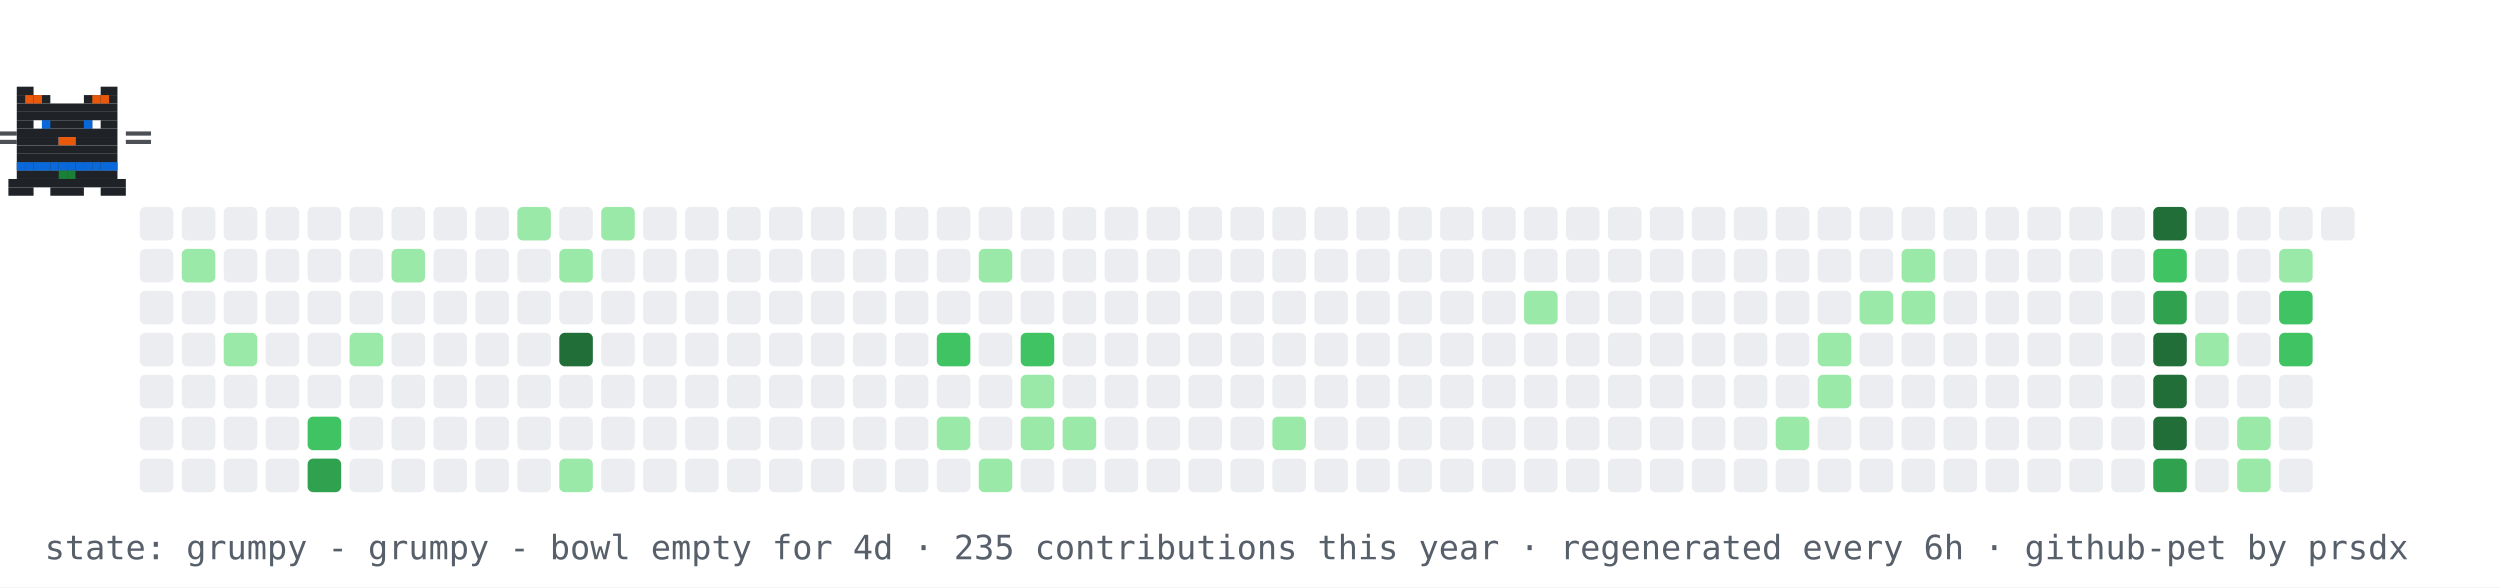
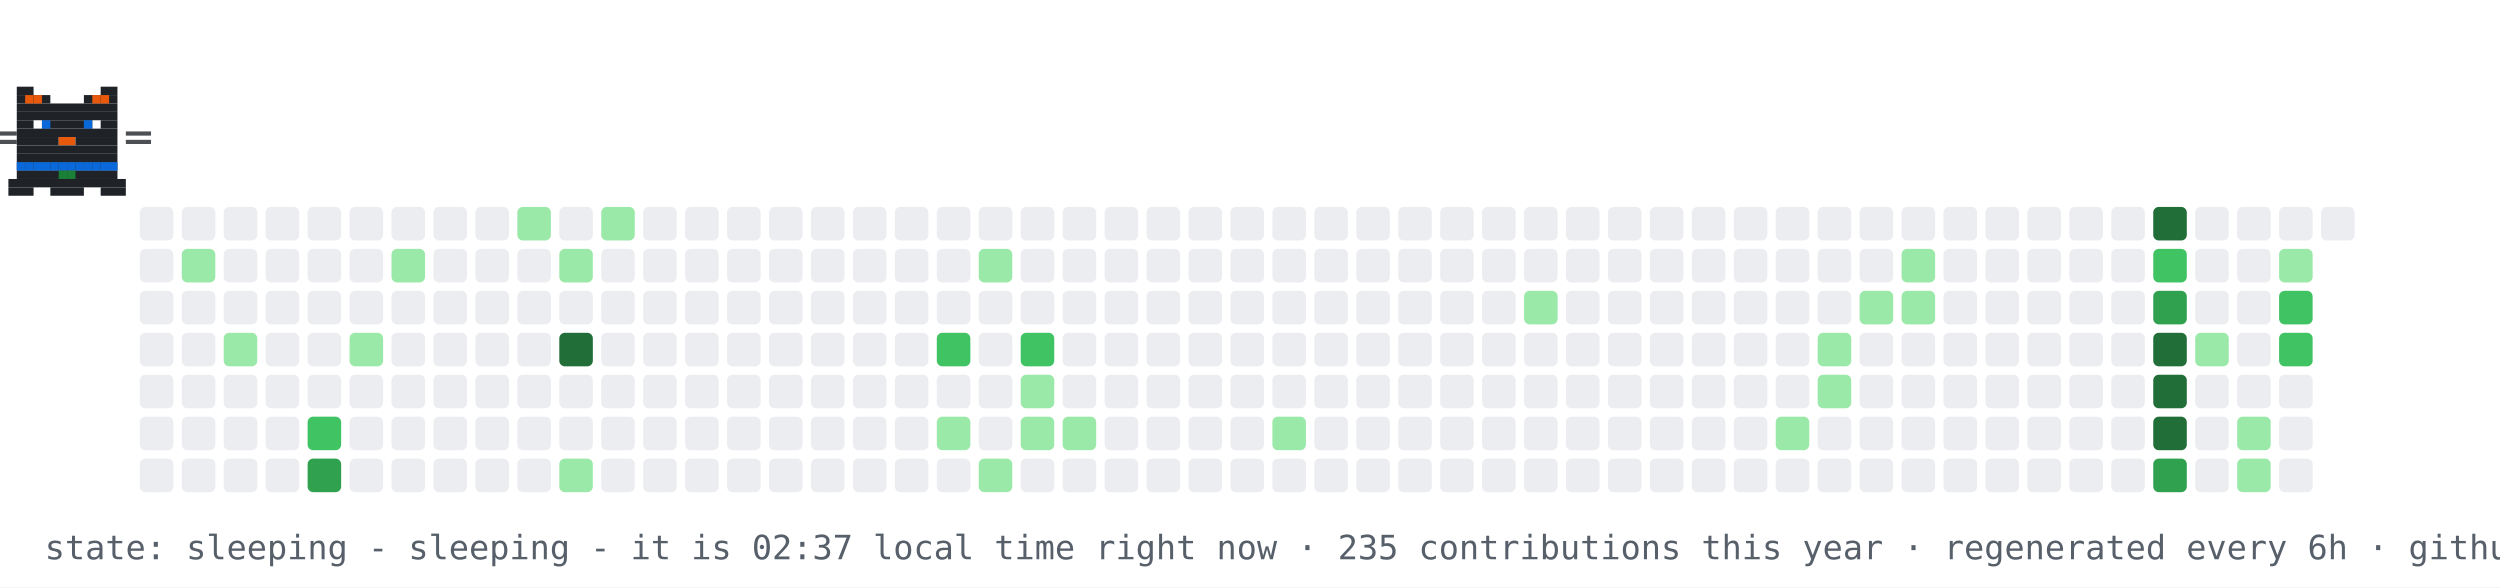
- <svg xmlns="http://www.w3.org/2000/svg" width="894" height="210" viewBox="0 0 894 210" role="img" aria-label="contribution graph cat: grumpy">
+ <svg xmlns="http://www.w3.org/2000/svg" width="894" height="210" viewBox="0 0 894 210" role="img" aria-label="contribution graph cat: sleeping">
  <rect width="894" height="210" fill="#ffffff" />
  <rect x="50" y="74" width="12" height="12" rx="2" fill="#ebedf0" />
  <rect x="50" y="89" width="12" height="12" rx="2" fill="#ebedf0" />
  <rect x="50" y="104" width="12" height="12" rx="2" fill="#ebedf0" />
  <rect x="50" y="119" width="12" height="12" rx="2" fill="#ebedf0" />
  <rect x="50" y="134" width="12" height="12" rx="2" fill="#ebedf0" />
  <rect x="50" y="149" width="12" height="12" rx="2" fill="#ebedf0" />
  <rect x="50" y="164" width="12" height="12" rx="2" fill="#ebedf0" />
  <rect x="65" y="74" width="12" height="12" rx="2" fill="#ebedf0" />
  <rect x="65" y="89" width="12" height="12" rx="2" fill="#9be9a8" />
  <rect x="65" y="104" width="12" height="12" rx="2" fill="#ebedf0" />
  <rect x="65" y="119" width="12" height="12" rx="2" fill="#ebedf0" />
  <rect x="65" y="134" width="12" height="12" rx="2" fill="#ebedf0" />
  <rect x="65" y="149" width="12" height="12" rx="2" fill="#ebedf0" />
  <rect x="65" y="164" width="12" height="12" rx="2" fill="#ebedf0" />
  <rect x="80" y="74" width="12" height="12" rx="2" fill="#ebedf0" />
  <rect x="80" y="89" width="12" height="12" rx="2" fill="#ebedf0" />
  <rect x="80" y="104" width="12" height="12" rx="2" fill="#ebedf0" />
  <rect x="80" y="119" width="12" height="12" rx="2" fill="#9be9a8" />
  <rect x="80" y="134" width="12" height="12" rx="2" fill="#ebedf0" />
  <rect x="80" y="149" width="12" height="12" rx="2" fill="#ebedf0" />
  <rect x="80" y="164" width="12" height="12" rx="2" fill="#ebedf0" />
  <rect x="95" y="74" width="12" height="12" rx="2" fill="#ebedf0" />
  <rect x="95" y="89" width="12" height="12" rx="2" fill="#ebedf0" />
  <rect x="95" y="104" width="12" height="12" rx="2" fill="#ebedf0" />
  <rect x="95" y="119" width="12" height="12" rx="2" fill="#ebedf0" />
  <rect x="95" y="134" width="12" height="12" rx="2" fill="#ebedf0" />
  <rect x="95" y="149" width="12" height="12" rx="2" fill="#ebedf0" />
  <rect x="95" y="164" width="12" height="12" rx="2" fill="#ebedf0" />
  <rect x="110" y="74" width="12" height="12" rx="2" fill="#ebedf0" />
  <rect x="110" y="89" width="12" height="12" rx="2" fill="#ebedf0" />
  <rect x="110" y="104" width="12" height="12" rx="2" fill="#ebedf0" />
  <rect x="110" y="119" width="12" height="12" rx="2" fill="#ebedf0" />
  <rect x="110" y="134" width="12" height="12" rx="2" fill="#ebedf0" />
  <rect x="110" y="149" width="12" height="12" rx="2" fill="#40c463" />
  <rect x="110" y="164" width="12" height="12" rx="2" fill="#30a14e" />
  <rect x="125" y="74" width="12" height="12" rx="2" fill="#ebedf0" />
  <rect x="125" y="89" width="12" height="12" rx="2" fill="#ebedf0" />
  <rect x="125" y="104" width="12" height="12" rx="2" fill="#ebedf0" />
  <rect x="125" y="119" width="12" height="12" rx="2" fill="#9be9a8" />
  <rect x="125" y="134" width="12" height="12" rx="2" fill="#ebedf0" />
  <rect x="125" y="149" width="12" height="12" rx="2" fill="#ebedf0" />
  <rect x="125" y="164" width="12" height="12" rx="2" fill="#ebedf0" />
  <rect x="140" y="74" width="12" height="12" rx="2" fill="#ebedf0" />
  <rect x="140" y="89" width="12" height="12" rx="2" fill="#9be9a8" />
  <rect x="140" y="104" width="12" height="12" rx="2" fill="#ebedf0" />
  <rect x="140" y="119" width="12" height="12" rx="2" fill="#ebedf0" />
  <rect x="140" y="134" width="12" height="12" rx="2" fill="#ebedf0" />
  <rect x="140" y="149" width="12" height="12" rx="2" fill="#ebedf0" />
  <rect x="140" y="164" width="12" height="12" rx="2" fill="#ebedf0" />
  <rect x="155" y="74" width="12" height="12" rx="2" fill="#ebedf0" />
  <rect x="155" y="89" width="12" height="12" rx="2" fill="#ebedf0" />
  <rect x="155" y="104" width="12" height="12" rx="2" fill="#ebedf0" />
  <rect x="155" y="119" width="12" height="12" rx="2" fill="#ebedf0" />
  <rect x="155" y="134" width="12" height="12" rx="2" fill="#ebedf0" />
  <rect x="155" y="149" width="12" height="12" rx="2" fill="#ebedf0" />
  <rect x="155" y="164" width="12" height="12" rx="2" fill="#ebedf0" />
  <rect x="170" y="74" width="12" height="12" rx="2" fill="#ebedf0" />
  <rect x="170" y="89" width="12" height="12" rx="2" fill="#ebedf0" />
  <rect x="170" y="104" width="12" height="12" rx="2" fill="#ebedf0" />
  <rect x="170" y="119" width="12" height="12" rx="2" fill="#ebedf0" />
  <rect x="170" y="134" width="12" height="12" rx="2" fill="#ebedf0" />
  <rect x="170" y="149" width="12" height="12" rx="2" fill="#ebedf0" />
  <rect x="170" y="164" width="12" height="12" rx="2" fill="#ebedf0" />
  <rect x="185" y="74" width="12" height="12" rx="2" fill="#9be9a8" />
  <rect x="185" y="89" width="12" height="12" rx="2" fill="#ebedf0" />
  <rect x="185" y="104" width="12" height="12" rx="2" fill="#ebedf0" />
  <rect x="185" y="119" width="12" height="12" rx="2" fill="#ebedf0" />
  <rect x="185" y="134" width="12" height="12" rx="2" fill="#ebedf0" />
  <rect x="185" y="149" width="12" height="12" rx="2" fill="#ebedf0" />
  <rect x="185" y="164" width="12" height="12" rx="2" fill="#ebedf0" />
  <rect x="200" y="74" width="12" height="12" rx="2" fill="#ebedf0" />
  <rect x="200" y="89" width="12" height="12" rx="2" fill="#9be9a8" />
  <rect x="200" y="104" width="12" height="12" rx="2" fill="#ebedf0" />
  <rect x="200" y="119" width="12" height="12" rx="2" fill="#216e39" />
  <rect x="200" y="134" width="12" height="12" rx="2" fill="#ebedf0" />
  <rect x="200" y="149" width="12" height="12" rx="2" fill="#ebedf0" />
  <rect x="200" y="164" width="12" height="12" rx="2" fill="#9be9a8" />
  <rect x="215" y="74" width="12" height="12" rx="2" fill="#9be9a8" />
  <rect x="215" y="89" width="12" height="12" rx="2" fill="#ebedf0" />
  <rect x="215" y="104" width="12" height="12" rx="2" fill="#ebedf0" />
  <rect x="215" y="119" width="12" height="12" rx="2" fill="#ebedf0" />
  <rect x="215" y="134" width="12" height="12" rx="2" fill="#ebedf0" />
  <rect x="215" y="149" width="12" height="12" rx="2" fill="#ebedf0" />
  <rect x="215" y="164" width="12" height="12" rx="2" fill="#ebedf0" />
  <rect x="230" y="74" width="12" height="12" rx="2" fill="#ebedf0" />
  <rect x="230" y="89" width="12" height="12" rx="2" fill="#ebedf0" />
  <rect x="230" y="104" width="12" height="12" rx="2" fill="#ebedf0" />
  <rect x="230" y="119" width="12" height="12" rx="2" fill="#ebedf0" />
  <rect x="230" y="134" width="12" height="12" rx="2" fill="#ebedf0" />
  <rect x="230" y="149" width="12" height="12" rx="2" fill="#ebedf0" />
  <rect x="230" y="164" width="12" height="12" rx="2" fill="#ebedf0" />
  <rect x="245" y="74" width="12" height="12" rx="2" fill="#ebedf0" />
  <rect x="245" y="89" width="12" height="12" rx="2" fill="#ebedf0" />
  <rect x="245" y="104" width="12" height="12" rx="2" fill="#ebedf0" />
  <rect x="245" y="119" width="12" height="12" rx="2" fill="#ebedf0" />
  <rect x="245" y="134" width="12" height="12" rx="2" fill="#ebedf0" />
  <rect x="245" y="149" width="12" height="12" rx="2" fill="#ebedf0" />
  <rect x="245" y="164" width="12" height="12" rx="2" fill="#ebedf0" />
  <rect x="260" y="74" width="12" height="12" rx="2" fill="#ebedf0" />
  <rect x="260" y="89" width="12" height="12" rx="2" fill="#ebedf0" />
  <rect x="260" y="104" width="12" height="12" rx="2" fill="#ebedf0" />
  <rect x="260" y="119" width="12" height="12" rx="2" fill="#ebedf0" />
  <rect x="260" y="134" width="12" height="12" rx="2" fill="#ebedf0" />
  <rect x="260" y="149" width="12" height="12" rx="2" fill="#ebedf0" />
  <rect x="260" y="164" width="12" height="12" rx="2" fill="#ebedf0" />
  <rect x="275" y="74" width="12" height="12" rx="2" fill="#ebedf0" />
  <rect x="275" y="89" width="12" height="12" rx="2" fill="#ebedf0" />
  <rect x="275" y="104" width="12" height="12" rx="2" fill="#ebedf0" />
  <rect x="275" y="119" width="12" height="12" rx="2" fill="#ebedf0" />
  <rect x="275" y="134" width="12" height="12" rx="2" fill="#ebedf0" />
  <rect x="275" y="149" width="12" height="12" rx="2" fill="#ebedf0" />
  <rect x="275" y="164" width="12" height="12" rx="2" fill="#ebedf0" />
  <rect x="290" y="74" width="12" height="12" rx="2" fill="#ebedf0" />
  <rect x="290" y="89" width="12" height="12" rx="2" fill="#ebedf0" />
  <rect x="290" y="104" width="12" height="12" rx="2" fill="#ebedf0" />
  <rect x="290" y="119" width="12" height="12" rx="2" fill="#ebedf0" />
  <rect x="290" y="134" width="12" height="12" rx="2" fill="#ebedf0" />
  <rect x="290" y="149" width="12" height="12" rx="2" fill="#ebedf0" />
  <rect x="290" y="164" width="12" height="12" rx="2" fill="#ebedf0" />
  <rect x="305" y="74" width="12" height="12" rx="2" fill="#ebedf0" />
  <rect x="305" y="89" width="12" height="12" rx="2" fill="#ebedf0" />
  <rect x="305" y="104" width="12" height="12" rx="2" fill="#ebedf0" />
  <rect x="305" y="119" width="12" height="12" rx="2" fill="#ebedf0" />
  <rect x="305" y="134" width="12" height="12" rx="2" fill="#ebedf0" />
  <rect x="305" y="149" width="12" height="12" rx="2" fill="#ebedf0" />
  <rect x="305" y="164" width="12" height="12" rx="2" fill="#ebedf0" />
  <rect x="320" y="74" width="12" height="12" rx="2" fill="#ebedf0" />
  <rect x="320" y="89" width="12" height="12" rx="2" fill="#ebedf0" />
  <rect x="320" y="104" width="12" height="12" rx="2" fill="#ebedf0" />
  <rect x="320" y="119" width="12" height="12" rx="2" fill="#ebedf0" />
  <rect x="320" y="134" width="12" height="12" rx="2" fill="#ebedf0" />
  <rect x="320" y="149" width="12" height="12" rx="2" fill="#ebedf0" />
  <rect x="320" y="164" width="12" height="12" rx="2" fill="#ebedf0" />
  <rect x="335" y="74" width="12" height="12" rx="2" fill="#ebedf0" />
  <rect x="335" y="89" width="12" height="12" rx="2" fill="#ebedf0" />
  <rect x="335" y="104" width="12" height="12" rx="2" fill="#ebedf0" />
  <rect x="335" y="119" width="12" height="12" rx="2" fill="#40c463" />
  <rect x="335" y="134" width="12" height="12" rx="2" fill="#ebedf0" />
  <rect x="335" y="149" width="12" height="12" rx="2" fill="#9be9a8" />
  <rect x="335" y="164" width="12" height="12" rx="2" fill="#ebedf0" />
  <rect x="350" y="74" width="12" height="12" rx="2" fill="#ebedf0" />
  <rect x="350" y="89" width="12" height="12" rx="2" fill="#9be9a8" />
  <rect x="350" y="104" width="12" height="12" rx="2" fill="#ebedf0" />
  <rect x="350" y="119" width="12" height="12" rx="2" fill="#ebedf0" />
  <rect x="350" y="134" width="12" height="12" rx="2" fill="#ebedf0" />
  <rect x="350" y="149" width="12" height="12" rx="2" fill="#ebedf0" />
  <rect x="350" y="164" width="12" height="12" rx="2" fill="#9be9a8" />
  <rect x="365" y="74" width="12" height="12" rx="2" fill="#ebedf0" />
  <rect x="365" y="89" width="12" height="12" rx="2" fill="#ebedf0" />
  <rect x="365" y="104" width="12" height="12" rx="2" fill="#ebedf0" />
  <rect x="365" y="119" width="12" height="12" rx="2" fill="#40c463" />
  <rect x="365" y="134" width="12" height="12" rx="2" fill="#9be9a8" />
  <rect x="365" y="149" width="12" height="12" rx="2" fill="#9be9a8" />
  <rect x="365" y="164" width="12" height="12" rx="2" fill="#ebedf0" />
  <rect x="380" y="74" width="12" height="12" rx="2" fill="#ebedf0" />
  <rect x="380" y="89" width="12" height="12" rx="2" fill="#ebedf0" />
  <rect x="380" y="104" width="12" height="12" rx="2" fill="#ebedf0" />
  <rect x="380" y="119" width="12" height="12" rx="2" fill="#ebedf0" />
  <rect x="380" y="134" width="12" height="12" rx="2" fill="#ebedf0" />
  <rect x="380" y="149" width="12" height="12" rx="2" fill="#9be9a8" />
  <rect x="380" y="164" width="12" height="12" rx="2" fill="#ebedf0" />
  <rect x="395" y="74" width="12" height="12" rx="2" fill="#ebedf0" />
  <rect x="395" y="89" width="12" height="12" rx="2" fill="#ebedf0" />
  <rect x="395" y="104" width="12" height="12" rx="2" fill="#ebedf0" />
  <rect x="395" y="119" width="12" height="12" rx="2" fill="#ebedf0" />
  <rect x="395" y="134" width="12" height="12" rx="2" fill="#ebedf0" />
  <rect x="395" y="149" width="12" height="12" rx="2" fill="#ebedf0" />
  <rect x="395" y="164" width="12" height="12" rx="2" fill="#ebedf0" />
  <rect x="410" y="74" width="12" height="12" rx="2" fill="#ebedf0" />
  <rect x="410" y="89" width="12" height="12" rx="2" fill="#ebedf0" />
  <rect x="410" y="104" width="12" height="12" rx="2" fill="#ebedf0" />
  <rect x="410" y="119" width="12" height="12" rx="2" fill="#ebedf0" />
  <rect x="410" y="134" width="12" height="12" rx="2" fill="#ebedf0" />
  <rect x="410" y="149" width="12" height="12" rx="2" fill="#ebedf0" />
  <rect x="410" y="164" width="12" height="12" rx="2" fill="#ebedf0" />
  <rect x="425" y="74" width="12" height="12" rx="2" fill="#ebedf0" />
  <rect x="425" y="89" width="12" height="12" rx="2" fill="#ebedf0" />
  <rect x="425" y="104" width="12" height="12" rx="2" fill="#ebedf0" />
  <rect x="425" y="119" width="12" height="12" rx="2" fill="#ebedf0" />
  <rect x="425" y="134" width="12" height="12" rx="2" fill="#ebedf0" />
  <rect x="425" y="149" width="12" height="12" rx="2" fill="#ebedf0" />
  <rect x="425" y="164" width="12" height="12" rx="2" fill="#ebedf0" />
  <rect x="440" y="74" width="12" height="12" rx="2" fill="#ebedf0" />
  <rect x="440" y="89" width="12" height="12" rx="2" fill="#ebedf0" />
  <rect x="440" y="104" width="12" height="12" rx="2" fill="#ebedf0" />
  <rect x="440" y="119" width="12" height="12" rx="2" fill="#ebedf0" />
  <rect x="440" y="134" width="12" height="12" rx="2" fill="#ebedf0" />
  <rect x="440" y="149" width="12" height="12" rx="2" fill="#ebedf0" />
  <rect x="440" y="164" width="12" height="12" rx="2" fill="#ebedf0" />
  <rect x="455" y="74" width="12" height="12" rx="2" fill="#ebedf0" />
  <rect x="455" y="89" width="12" height="12" rx="2" fill="#ebedf0" />
  <rect x="455" y="104" width="12" height="12" rx="2" fill="#ebedf0" />
  <rect x="455" y="119" width="12" height="12" rx="2" fill="#ebedf0" />
  <rect x="455" y="134" width="12" height="12" rx="2" fill="#ebedf0" />
  <rect x="455" y="149" width="12" height="12" rx="2" fill="#9be9a8" />
  <rect x="455" y="164" width="12" height="12" rx="2" fill="#ebedf0" />
  <rect x="470" y="74" width="12" height="12" rx="2" fill="#ebedf0" />
  <rect x="470" y="89" width="12" height="12" rx="2" fill="#ebedf0" />
  <rect x="470" y="104" width="12" height="12" rx="2" fill="#ebedf0" />
  <rect x="470" y="119" width="12" height="12" rx="2" fill="#ebedf0" />
  <rect x="470" y="134" width="12" height="12" rx="2" fill="#ebedf0" />
  <rect x="470" y="149" width="12" height="12" rx="2" fill="#ebedf0" />
  <rect x="470" y="164" width="12" height="12" rx="2" fill="#ebedf0" />
  <rect x="485" y="74" width="12" height="12" rx="2" fill="#ebedf0" />
  <rect x="485" y="89" width="12" height="12" rx="2" fill="#ebedf0" />
  <rect x="485" y="104" width="12" height="12" rx="2" fill="#ebedf0" />
  <rect x="485" y="119" width="12" height="12" rx="2" fill="#ebedf0" />
  <rect x="485" y="134" width="12" height="12" rx="2" fill="#ebedf0" />
  <rect x="485" y="149" width="12" height="12" rx="2" fill="#ebedf0" />
  <rect x="485" y="164" width="12" height="12" rx="2" fill="#ebedf0" />
  <rect x="500" y="74" width="12" height="12" rx="2" fill="#ebedf0" />
  <rect x="500" y="89" width="12" height="12" rx="2" fill="#ebedf0" />
  <rect x="500" y="104" width="12" height="12" rx="2" fill="#ebedf0" />
  <rect x="500" y="119" width="12" height="12" rx="2" fill="#ebedf0" />
  <rect x="500" y="134" width="12" height="12" rx="2" fill="#ebedf0" />
  <rect x="500" y="149" width="12" height="12" rx="2" fill="#ebedf0" />
  <rect x="500" y="164" width="12" height="12" rx="2" fill="#ebedf0" />
  <rect x="515" y="74" width="12" height="12" rx="2" fill="#ebedf0" />
  <rect x="515" y="89" width="12" height="12" rx="2" fill="#ebedf0" />
  <rect x="515" y="104" width="12" height="12" rx="2" fill="#ebedf0" />
  <rect x="515" y="119" width="12" height="12" rx="2" fill="#ebedf0" />
  <rect x="515" y="134" width="12" height="12" rx="2" fill="#ebedf0" />
  <rect x="515" y="149" width="12" height="12" rx="2" fill="#ebedf0" />
  <rect x="515" y="164" width="12" height="12" rx="2" fill="#ebedf0" />
  <rect x="530" y="74" width="12" height="12" rx="2" fill="#ebedf0" />
  <rect x="530" y="89" width="12" height="12" rx="2" fill="#ebedf0" />
  <rect x="530" y="104" width="12" height="12" rx="2" fill="#ebedf0" />
  <rect x="530" y="119" width="12" height="12" rx="2" fill="#ebedf0" />
  <rect x="530" y="134" width="12" height="12" rx="2" fill="#ebedf0" />
  <rect x="530" y="149" width="12" height="12" rx="2" fill="#ebedf0" />
  <rect x="530" y="164" width="12" height="12" rx="2" fill="#ebedf0" />
  <rect x="545" y="74" width="12" height="12" rx="2" fill="#ebedf0" />
  <rect x="545" y="89" width="12" height="12" rx="2" fill="#ebedf0" />
  <rect x="545" y="104" width="12" height="12" rx="2" fill="#9be9a8" />
  <rect x="545" y="119" width="12" height="12" rx="2" fill="#ebedf0" />
  <rect x="545" y="134" width="12" height="12" rx="2" fill="#ebedf0" />
  <rect x="545" y="149" width="12" height="12" rx="2" fill="#ebedf0" />
  <rect x="545" y="164" width="12" height="12" rx="2" fill="#ebedf0" />
  <rect x="560" y="74" width="12" height="12" rx="2" fill="#ebedf0" />
  <rect x="560" y="89" width="12" height="12" rx="2" fill="#ebedf0" />
  <rect x="560" y="104" width="12" height="12" rx="2" fill="#ebedf0" />
  <rect x="560" y="119" width="12" height="12" rx="2" fill="#ebedf0" />
  <rect x="560" y="134" width="12" height="12" rx="2" fill="#ebedf0" />
  <rect x="560" y="149" width="12" height="12" rx="2" fill="#ebedf0" />
  <rect x="560" y="164" width="12" height="12" rx="2" fill="#ebedf0" />
  <rect x="575" y="74" width="12" height="12" rx="2" fill="#ebedf0" />
  <rect x="575" y="89" width="12" height="12" rx="2" fill="#ebedf0" />
  <rect x="575" y="104" width="12" height="12" rx="2" fill="#ebedf0" />
  <rect x="575" y="119" width="12" height="12" rx="2" fill="#ebedf0" />
  <rect x="575" y="134" width="12" height="12" rx="2" fill="#ebedf0" />
  <rect x="575" y="149" width="12" height="12" rx="2" fill="#ebedf0" />
  <rect x="575" y="164" width="12" height="12" rx="2" fill="#ebedf0" />
  <rect x="590" y="74" width="12" height="12" rx="2" fill="#ebedf0" />
  <rect x="590" y="89" width="12" height="12" rx="2" fill="#ebedf0" />
  <rect x="590" y="104" width="12" height="12" rx="2" fill="#ebedf0" />
  <rect x="590" y="119" width="12" height="12" rx="2" fill="#ebedf0" />
  <rect x="590" y="134" width="12" height="12" rx="2" fill="#ebedf0" />
  <rect x="590" y="149" width="12" height="12" rx="2" fill="#ebedf0" />
  <rect x="590" y="164" width="12" height="12" rx="2" fill="#ebedf0" />
  <rect x="605" y="74" width="12" height="12" rx="2" fill="#ebedf0" />
  <rect x="605" y="89" width="12" height="12" rx="2" fill="#ebedf0" />
  <rect x="605" y="104" width="12" height="12" rx="2" fill="#ebedf0" />
  <rect x="605" y="119" width="12" height="12" rx="2" fill="#ebedf0" />
  <rect x="605" y="134" width="12" height="12" rx="2" fill="#ebedf0" />
  <rect x="605" y="149" width="12" height="12" rx="2" fill="#ebedf0" />
  <rect x="605" y="164" width="12" height="12" rx="2" fill="#ebedf0" />
  <rect x="620" y="74" width="12" height="12" rx="2" fill="#ebedf0" />
  <rect x="620" y="89" width="12" height="12" rx="2" fill="#ebedf0" />
  <rect x="620" y="104" width="12" height="12" rx="2" fill="#ebedf0" />
  <rect x="620" y="119" width="12" height="12" rx="2" fill="#ebedf0" />
  <rect x="620" y="134" width="12" height="12" rx="2" fill="#ebedf0" />
  <rect x="620" y="149" width="12" height="12" rx="2" fill="#ebedf0" />
  <rect x="620" y="164" width="12" height="12" rx="2" fill="#ebedf0" />
  <rect x="635" y="74" width="12" height="12" rx="2" fill="#ebedf0" />
  <rect x="635" y="89" width="12" height="12" rx="2" fill="#ebedf0" />
  <rect x="635" y="104" width="12" height="12" rx="2" fill="#ebedf0" />
  <rect x="635" y="119" width="12" height="12" rx="2" fill="#ebedf0" />
  <rect x="635" y="134" width="12" height="12" rx="2" fill="#ebedf0" />
  <rect x="635" y="149" width="12" height="12" rx="2" fill="#9be9a8" />
  <rect x="635" y="164" width="12" height="12" rx="2" fill="#ebedf0" />
  <rect x="650" y="74" width="12" height="12" rx="2" fill="#ebedf0" />
  <rect x="650" y="89" width="12" height="12" rx="2" fill="#ebedf0" />
  <rect x="650" y="104" width="12" height="12" rx="2" fill="#ebedf0" />
  <rect x="650" y="119" width="12" height="12" rx="2" fill="#9be9a8" />
  <rect x="650" y="134" width="12" height="12" rx="2" fill="#9be9a8" />
  <rect x="650" y="149" width="12" height="12" rx="2" fill="#ebedf0" />
  <rect x="650" y="164" width="12" height="12" rx="2" fill="#ebedf0" />
  <rect x="665" y="74" width="12" height="12" rx="2" fill="#ebedf0" />
  <rect x="665" y="89" width="12" height="12" rx="2" fill="#ebedf0" />
  <rect x="665" y="104" width="12" height="12" rx="2" fill="#9be9a8" />
  <rect x="665" y="119" width="12" height="12" rx="2" fill="#ebedf0" />
  <rect x="665" y="134" width="12" height="12" rx="2" fill="#ebedf0" />
  <rect x="665" y="149" width="12" height="12" rx="2" fill="#ebedf0" />
  <rect x="665" y="164" width="12" height="12" rx="2" fill="#ebedf0" />
  <rect x="680" y="74" width="12" height="12" rx="2" fill="#ebedf0" />
  <rect x="680" y="89" width="12" height="12" rx="2" fill="#9be9a8" />
  <rect x="680" y="104" width="12" height="12" rx="2" fill="#9be9a8" />
  <rect x="680" y="119" width="12" height="12" rx="2" fill="#ebedf0" />
  <rect x="680" y="134" width="12" height="12" rx="2" fill="#ebedf0" />
  <rect x="680" y="149" width="12" height="12" rx="2" fill="#ebedf0" />
  <rect x="680" y="164" width="12" height="12" rx="2" fill="#ebedf0" />
  <rect x="695" y="74" width="12" height="12" rx="2" fill="#ebedf0" />
  <rect x="695" y="89" width="12" height="12" rx="2" fill="#ebedf0" />
  <rect x="695" y="104" width="12" height="12" rx="2" fill="#ebedf0" />
  <rect x="695" y="119" width="12" height="12" rx="2" fill="#ebedf0" />
  <rect x="695" y="134" width="12" height="12" rx="2" fill="#ebedf0" />
  <rect x="695" y="149" width="12" height="12" rx="2" fill="#ebedf0" />
  <rect x="695" y="164" width="12" height="12" rx="2" fill="#ebedf0" />
  <rect x="710" y="74" width="12" height="12" rx="2" fill="#ebedf0" />
  <rect x="710" y="89" width="12" height="12" rx="2" fill="#ebedf0" />
  <rect x="710" y="104" width="12" height="12" rx="2" fill="#ebedf0" />
  <rect x="710" y="119" width="12" height="12" rx="2" fill="#ebedf0" />
  <rect x="710" y="134" width="12" height="12" rx="2" fill="#ebedf0" />
  <rect x="710" y="149" width="12" height="12" rx="2" fill="#ebedf0" />
  <rect x="710" y="164" width="12" height="12" rx="2" fill="#ebedf0" />
  <rect x="725" y="74" width="12" height="12" rx="2" fill="#ebedf0" />
  <rect x="725" y="89" width="12" height="12" rx="2" fill="#ebedf0" />
  <rect x="725" y="104" width="12" height="12" rx="2" fill="#ebedf0" />
  <rect x="725" y="119" width="12" height="12" rx="2" fill="#ebedf0" />
  <rect x="725" y="134" width="12" height="12" rx="2" fill="#ebedf0" />
  <rect x="725" y="149" width="12" height="12" rx="2" fill="#ebedf0" />
  <rect x="725" y="164" width="12" height="12" rx="2" fill="#ebedf0" />
  <rect x="740" y="74" width="12" height="12" rx="2" fill="#ebedf0" />
  <rect x="740" y="89" width="12" height="12" rx="2" fill="#ebedf0" />
  <rect x="740" y="104" width="12" height="12" rx="2" fill="#ebedf0" />
  <rect x="740" y="119" width="12" height="12" rx="2" fill="#ebedf0" />
  <rect x="740" y="134" width="12" height="12" rx="2" fill="#ebedf0" />
  <rect x="740" y="149" width="12" height="12" rx="2" fill="#ebedf0" />
  <rect x="740" y="164" width="12" height="12" rx="2" fill="#ebedf0" />
  <rect x="755" y="74" width="12" height="12" rx="2" fill="#ebedf0" />
  <rect x="755" y="89" width="12" height="12" rx="2" fill="#ebedf0" />
  <rect x="755" y="104" width="12" height="12" rx="2" fill="#ebedf0" />
  <rect x="755" y="119" width="12" height="12" rx="2" fill="#ebedf0" />
  <rect x="755" y="134" width="12" height="12" rx="2" fill="#ebedf0" />
  <rect x="755" y="149" width="12" height="12" rx="2" fill="#ebedf0" />
  <rect x="755" y="164" width="12" height="12" rx="2" fill="#ebedf0" />
  <rect x="770" y="74" width="12" height="12" rx="2" fill="#216e39" />
  <rect x="770" y="89" width="12" height="12" rx="2" fill="#40c463" />
  <rect x="770" y="104" width="12" height="12" rx="2" fill="#30a14e" />
  <rect x="770" y="119" width="12" height="12" rx="2" fill="#216e39" />
  <rect x="770" y="134" width="12" height="12" rx="2" fill="#216e39" />
  <rect x="770" y="149" width="12" height="12" rx="2" fill="#216e39" />
  <rect x="770" y="164" width="12" height="12" rx="2" fill="#30a14e" />
  <rect x="785" y="74" width="12" height="12" rx="2" fill="#ebedf0" />
  <rect x="785" y="89" width="12" height="12" rx="2" fill="#ebedf0" />
  <rect x="785" y="104" width="12" height="12" rx="2" fill="#ebedf0" />
  <rect x="785" y="119" width="12" height="12" rx="2" fill="#9be9a8" />
  <rect x="785" y="134" width="12" height="12" rx="2" fill="#ebedf0" />
  <rect x="785" y="149" width="12" height="12" rx="2" fill="#ebedf0" />
  <rect x="785" y="164" width="12" height="12" rx="2" fill="#ebedf0" />
  <rect x="800" y="74" width="12" height="12" rx="2" fill="#ebedf0" />
  <rect x="800" y="89" width="12" height="12" rx="2" fill="#ebedf0" />
  <rect x="800" y="104" width="12" height="12" rx="2" fill="#ebedf0" />
  <rect x="800" y="119" width="12" height="12" rx="2" fill="#ebedf0" />
  <rect x="800" y="134" width="12" height="12" rx="2" fill="#ebedf0" />
  <rect x="800" y="149" width="12" height="12" rx="2" fill="#9be9a8" />
  <rect x="800" y="164" width="12" height="12" rx="2" fill="#9be9a8" />
  <rect x="815" y="74" width="12" height="12" rx="2" fill="#ebedf0" />
  <rect x="815" y="89" width="12" height="12" rx="2" fill="#9be9a8" />
  <rect x="815" y="104" width="12" height="12" rx="2" fill="#40c463" />
  <rect x="815" y="119" width="12" height="12" rx="2" fill="#40c463" />
  <rect x="815" y="134" width="12" height="12" rx="2" fill="#ebedf0" />
  <rect x="815" y="149" width="12" height="12" rx="2" fill="#ebedf0" />
  <rect x="815" y="164" width="12" height="12" rx="2" fill="#ebedf0" />
  <rect x="830" y="74" width="12" height="12" rx="2" fill="#ebedf0" />
  <g>
-     <animateTransform attributeName="transform" type="translate" values="50 0;791 0;791 0;50 0;50 0" keyTimes="0;0.45;0.5;0.95;1" dur="42s" repeatCount="indefinite" />
+     <animateTransform attributeName="transform" type="translate" values="50 0;791 0;791 0;50 0;50 0" keyTimes="0;0.45;0.5;0.95;1" dur="30s" repeatCount="indefinite" />
    <g>
      <animateTransform attributeName="transform" type="translate" values="0 0;0 -4;0 0" keyTimes="0;0.5;1" dur="0.9s" repeatCount="indefinite" />
      <rect x="6" y="31" width="6" height="3" fill="#1f2328" />
      <rect x="36" y="31" width="6" height="3" fill="#1f2328" />
      <rect x="6" y="34" width="12" height="3" fill="#1f2328" />
      <rect x="30" y="34" width="12" height="3" fill="#1f2328" />
      <rect x="6" y="37" width="36" height="3" fill="#1f2328" />
      <rect x="6" y="40" width="36" height="3" fill="#1f2328" />
      <rect x="6" y="43" width="6" height="3" fill="#1f2328" />
      <rect x="15" y="43" width="18" height="3" fill="#1f2328" />
      <rect x="36" y="43" width="6" height="3" fill="#1f2328" />
      <rect x="6" y="46" width="36" height="3" fill="#1f2328" />
      <rect x="6" y="49" width="15" height="3" fill="#1f2328" />
      <rect x="21" y="49" width="6" height="3" fill="#e8590c" />
      <rect x="27" y="49" width="15" height="3" fill="#1f2328" />
      <rect x="6" y="52" width="36" height="3" fill="#1f2328" />
      <rect x="6" y="55" width="36" height="3" fill="#1f2328" />
      <rect x="6" y="58" width="36" height="3" fill="#1f2328" />
      <rect x="6" y="61" width="36" height="3" fill="#1f2328" />
      <rect x="3" y="64" width="42" height="3" fill="#1f2328" />
      <rect x="3" y="67" width="9" height="3" fill="#1f2328" />
      <rect x="18" y="67" width="12" height="3" fill="#1f2328" />
      <rect x="36" y="67" width="9" height="3" fill="#1f2328" />
      <rect x="9" y="34" width="3" height="3" fill="#e8590c" />
      <rect x="12" y="34" width="3" height="3" fill="#e8590c" />
      <rect x="33" y="34" width="3" height="3" fill="#e8590c" />
      <rect x="36" y="34" width="3" height="3" fill="#e8590c" />
      <rect x="6" y="58" width="3" height="3" fill="#0969da" />
      <rect x="9" y="58" width="3" height="3" fill="#0969da" />
      <rect x="12" y="58" width="3" height="3" fill="#0969da" />
      <rect x="15" y="58" width="3" height="3" fill="#0969da" />
      <rect x="18" y="58" width="3" height="3" fill="#0969da" />
      <rect x="21" y="58" width="3" height="3" fill="#0969da" />
      <rect x="24" y="58" width="3" height="3" fill="#0969da" />
      <rect x="27" y="58" width="3" height="3" fill="#0969da" />
      <rect x="30" y="58" width="3" height="3" fill="#0969da" />
      <rect x="33" y="58" width="3" height="3" fill="#0969da" />
      <rect x="36" y="58" width="3" height="3" fill="#0969da" />
      <rect x="39" y="58" width="3" height="3" fill="#0969da" />
      <rect x="21" y="61" width="3" height="3" fill="#1a7f37" />
      <rect x="24" y="61" width="3" height="3" fill="#1a7f37" />
      <rect x="-3" y="47" width="9" height="1.5" fill="#1f2328" opacity="0.8" />
      <rect x="-3" y="50" width="9" height="1.5" fill="#1f2328" opacity="0.8" />
      <rect x="45" y="47" width="9" height="1.5" fill="#1f2328" opacity="0.8" />
      <rect x="45" y="50" width="9" height="1.5" fill="#1f2328" opacity="0.8" />
      <g>
        <animate attributeName="opacity" values="1;0;1" keyTimes="0;0.96;1" calcMode="discrete" dur="4s" repeatCount="indefinite" />
        <rect x="15" y="43" width="3" height="3" fill="#0969da" />
        <rect x="30" y="43" width="3" height="3" fill="#0969da" />
      </g>
      <g opacity="0">
        <animate attributeName="opacity" values="0;1;0" keyTimes="0;0.96;1" calcMode="discrete" dur="4s" repeatCount="indefinite" />
        <rect x="15" y="43" width="6" height="3" fill="#ffffff" />
        <rect x="30" y="43" width="6" height="3" fill="#ffffff" />
      </g>
    </g>
  </g>
-   <text x="16" y="200" font-family="monospace" font-size="12" fill="#57606a">state: grumpy - grumpy - bowl empty for 4d · 235 contributions this year · regenerated every 6h · github-pet by prsdx</text>
+   <text x="16" y="200" font-family="monospace" font-size="12" fill="#57606a">state: sleeping - sleeping - it is 02:37 local time right now · 235 contributions this year · regenerated every 6h · github-pet by prsdx</text>
</svg>
